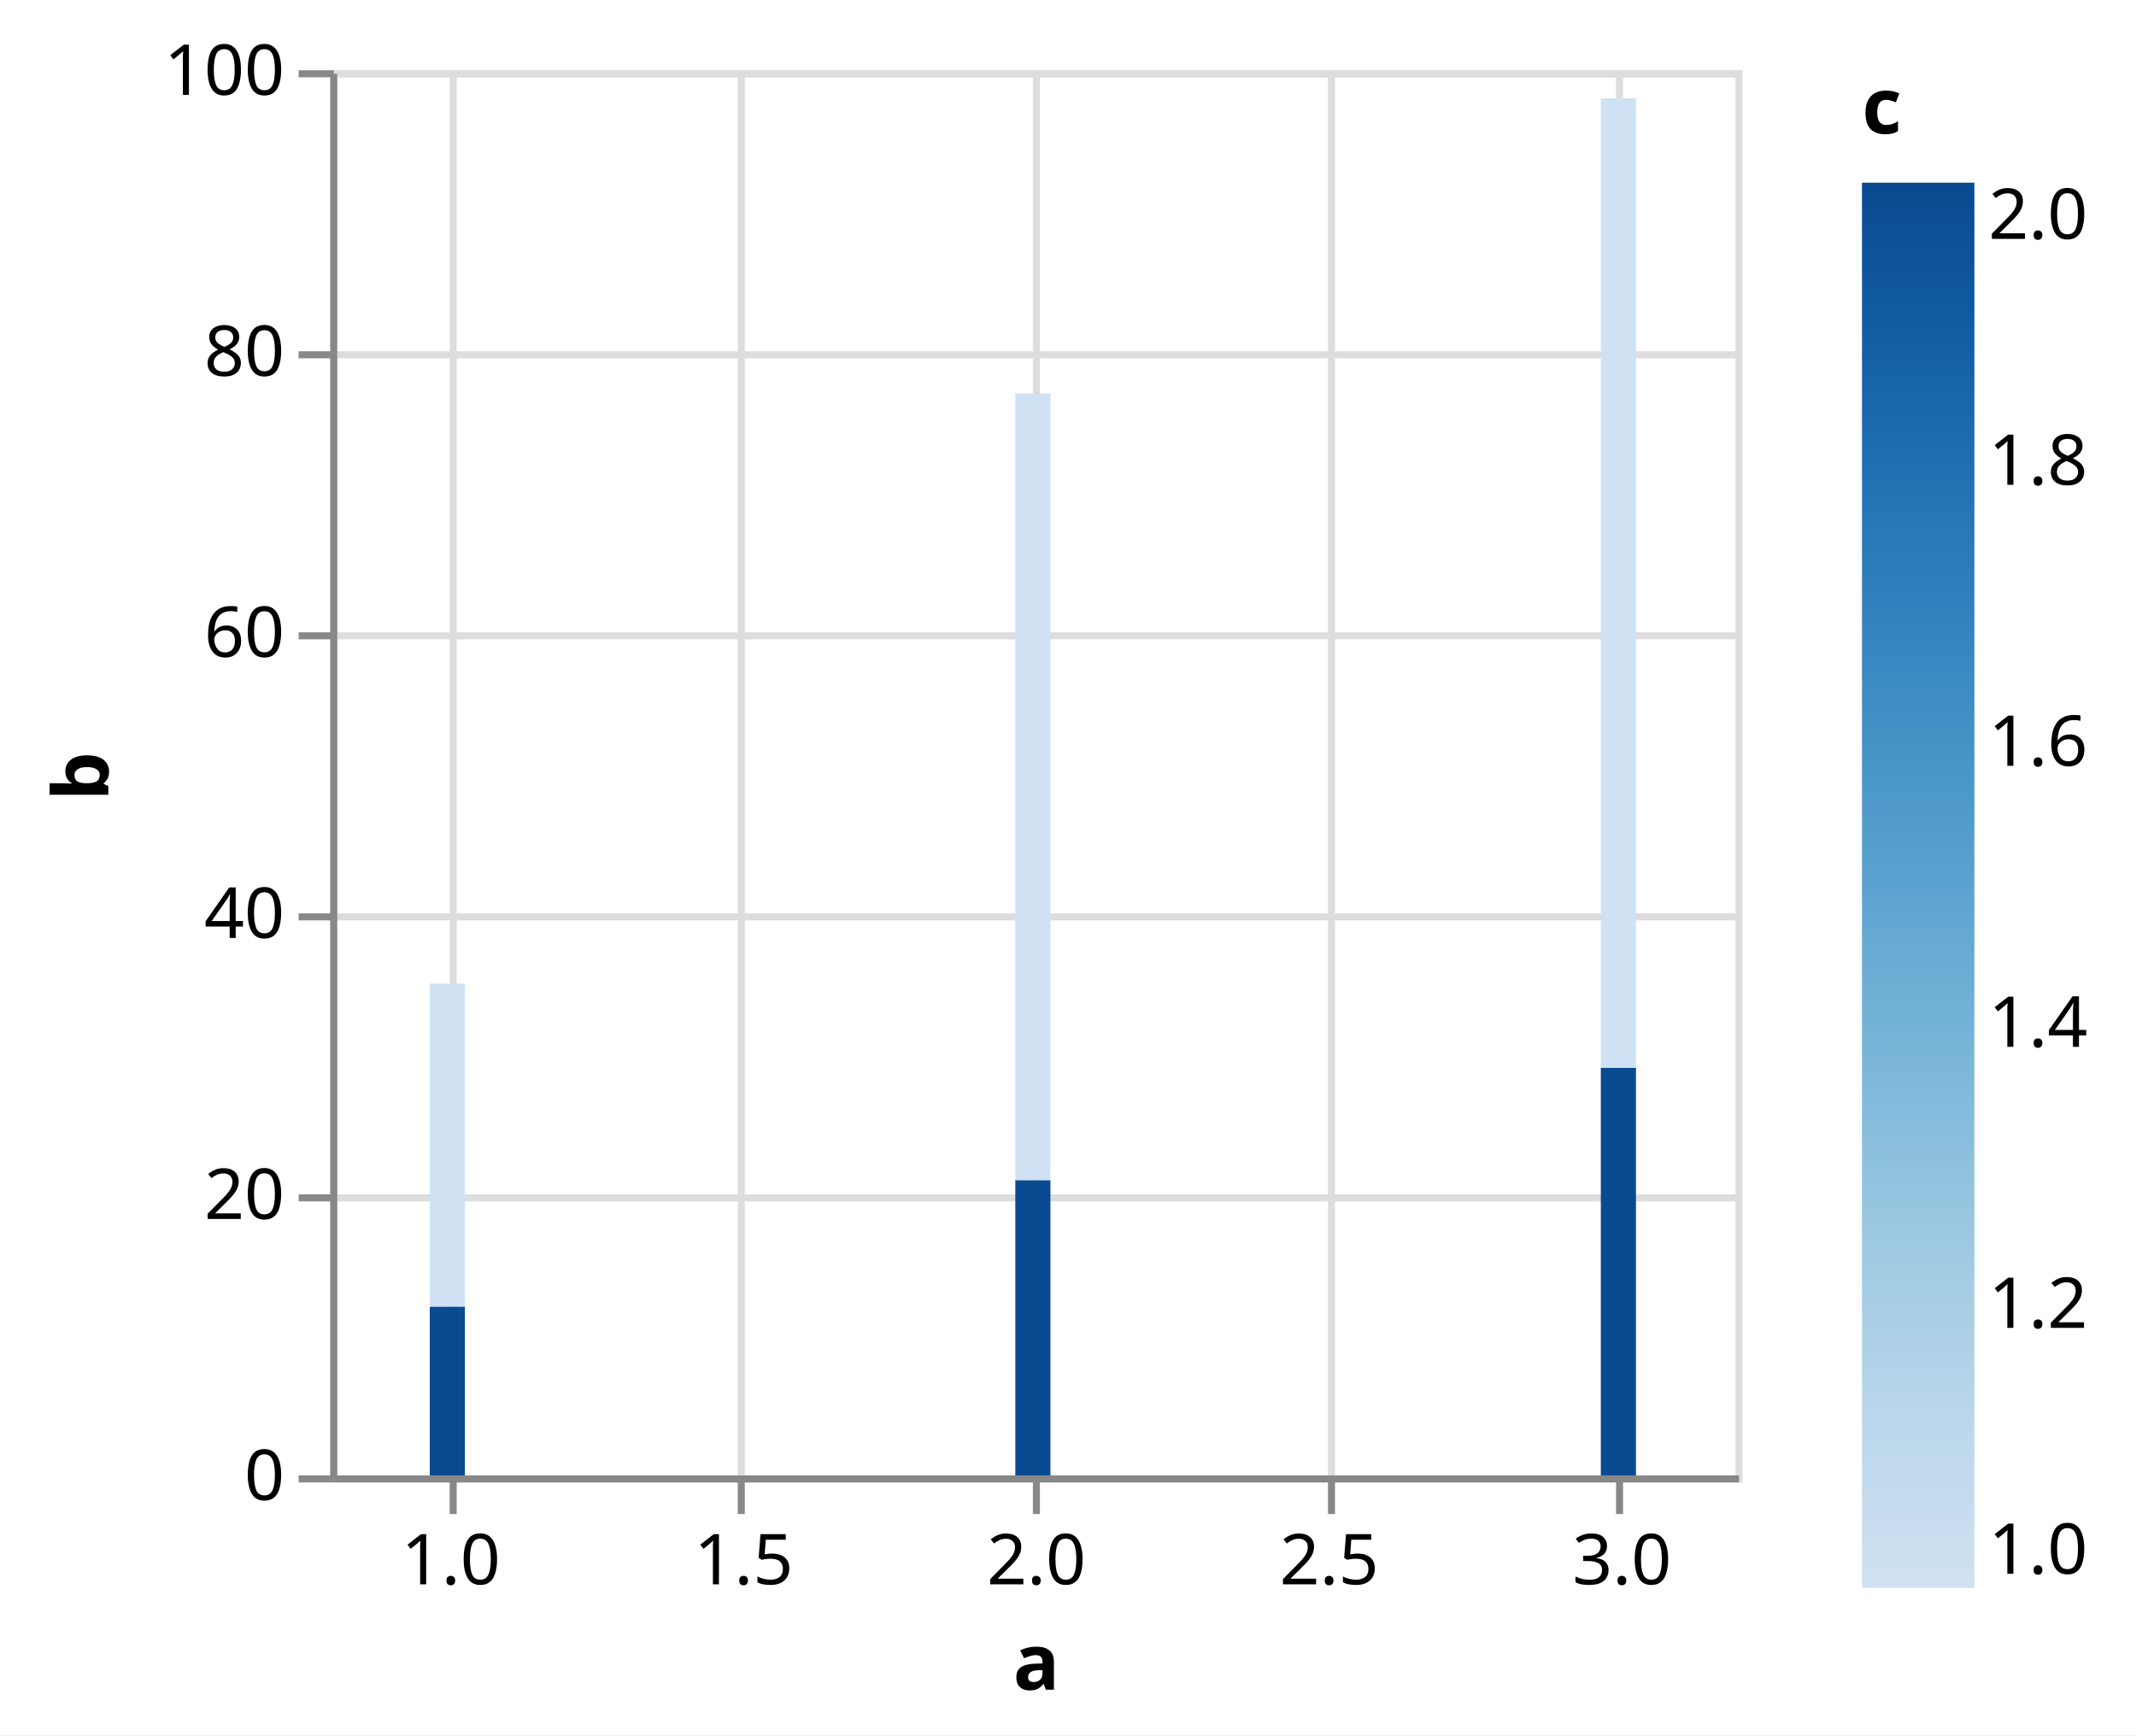
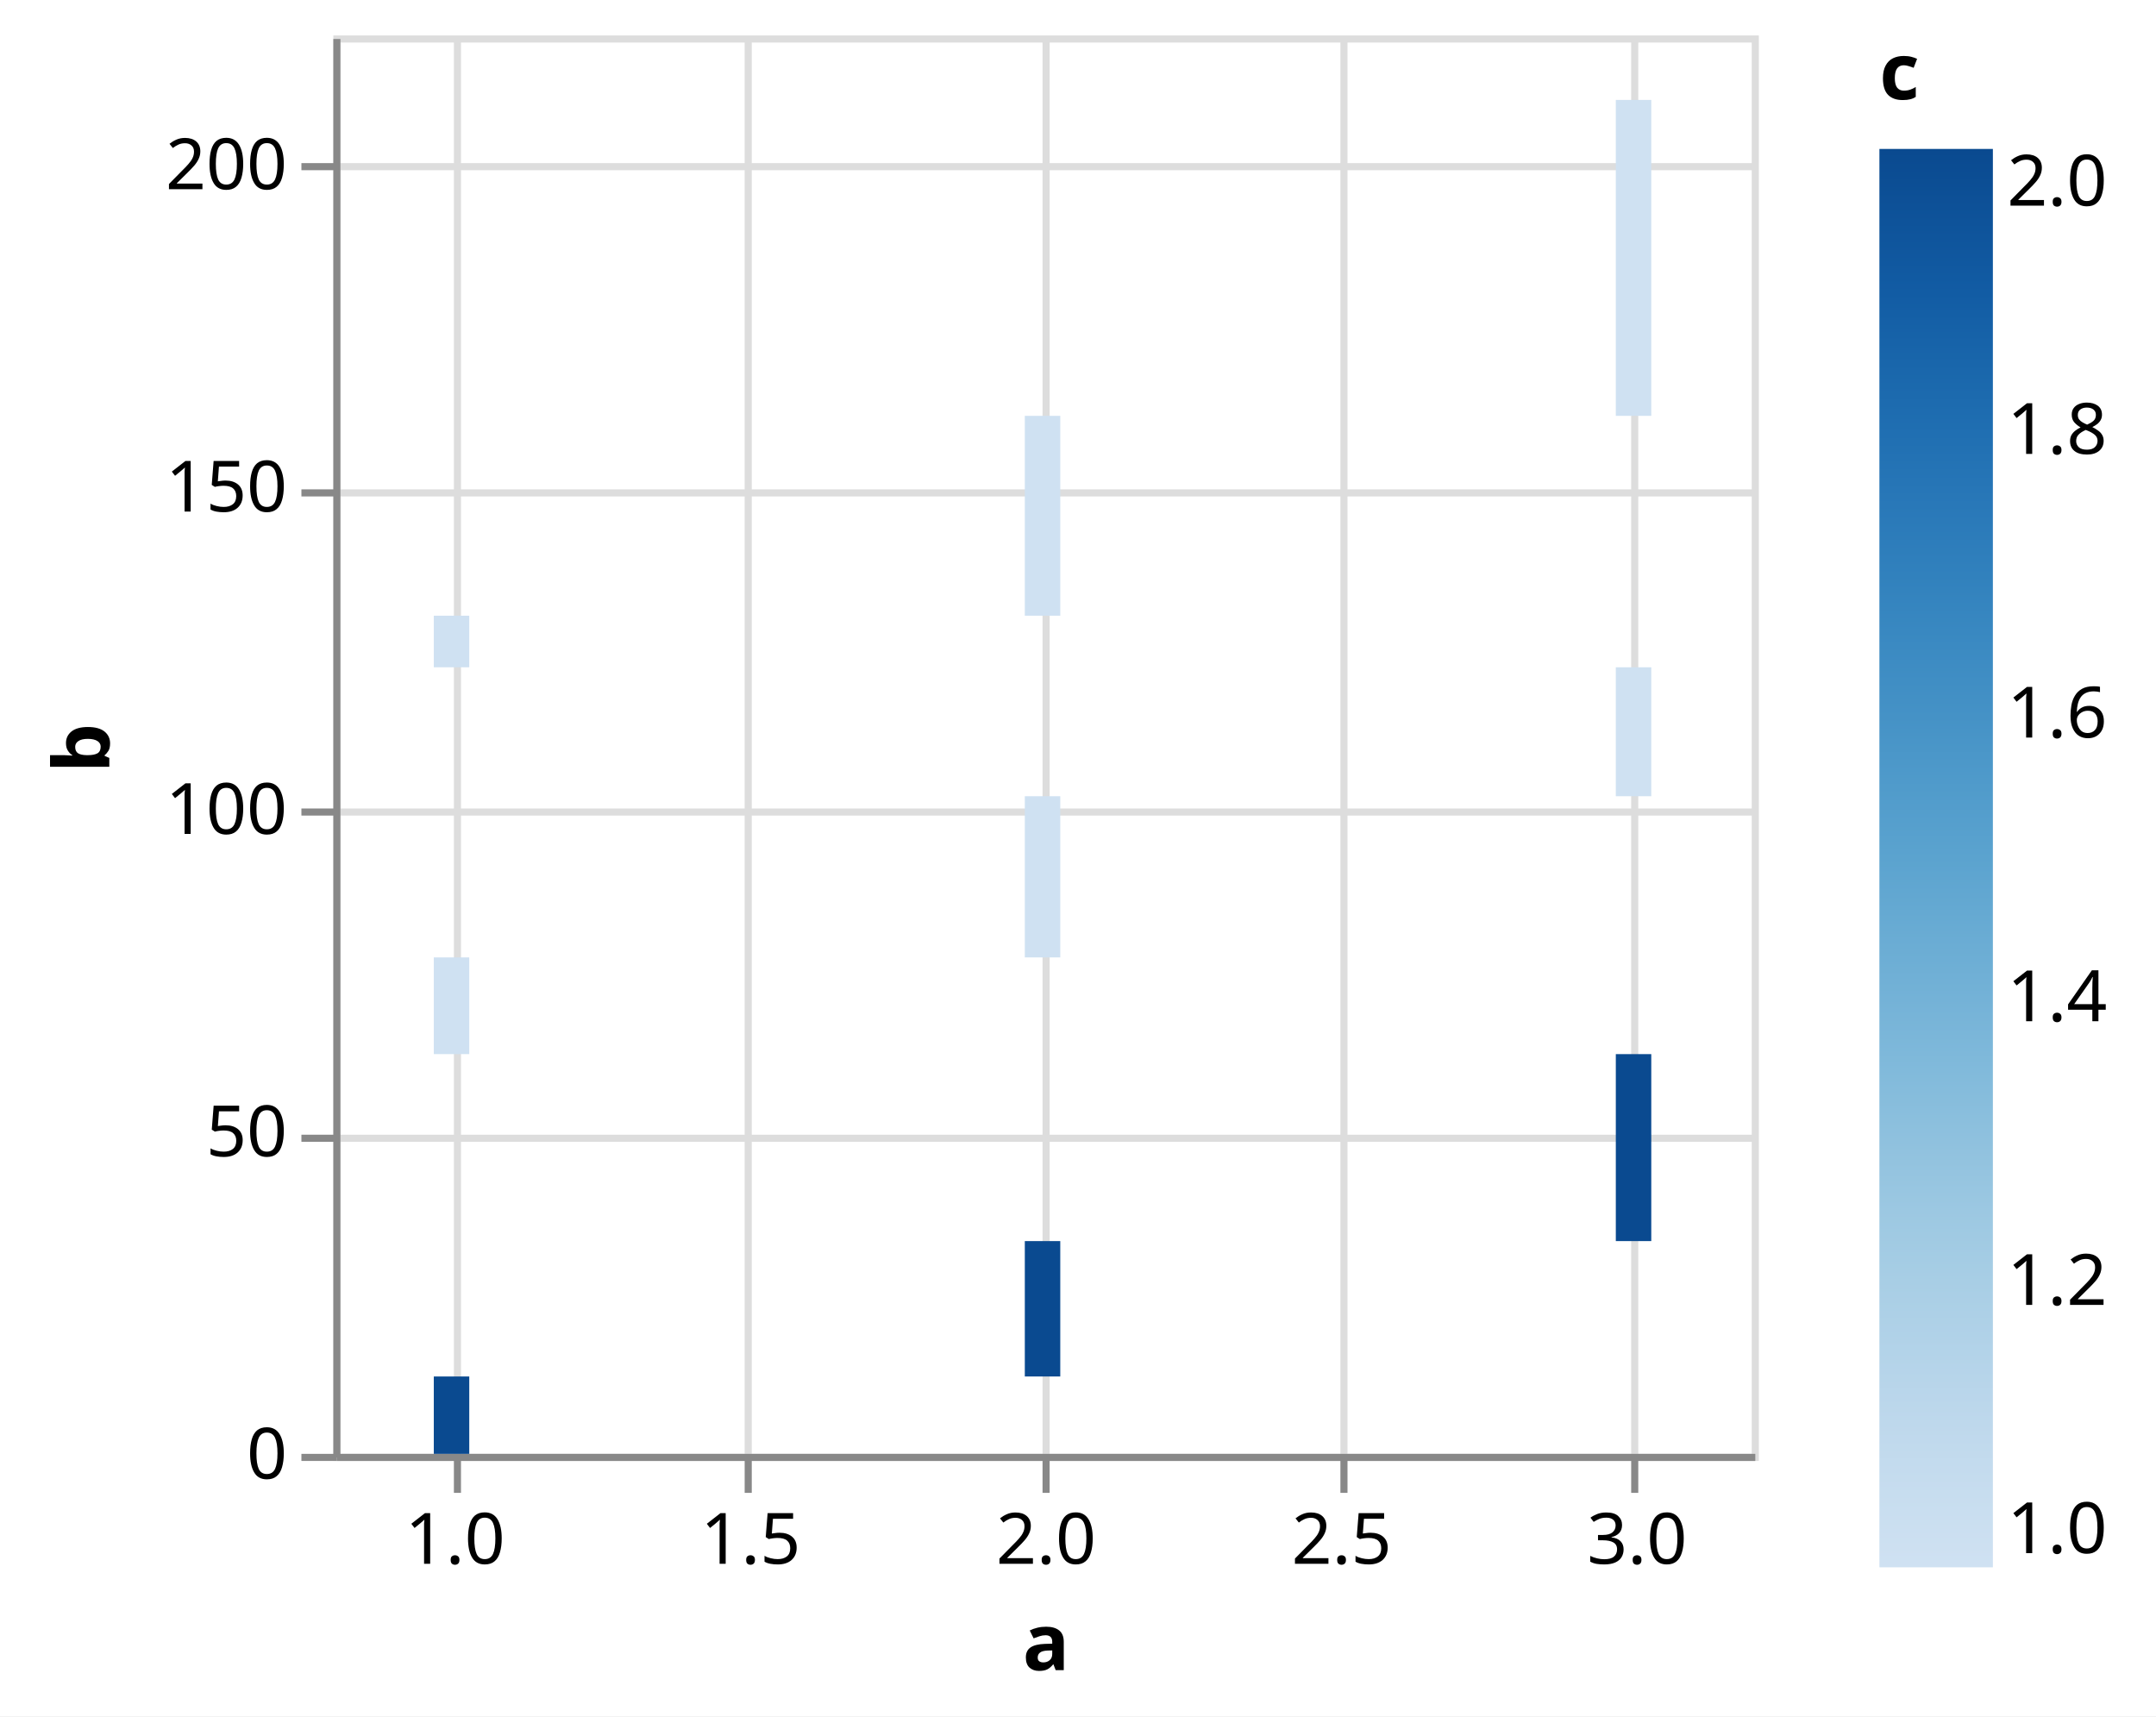
- <svg xmlns="http://www.w3.org/2000/svg" version="1.1" class="marks" width="304" height="247" viewBox="0 0 304 247">
-   <rect width="304" height="247" fill="white" />
-   <g fill="none" stroke-miterlimit="10" transform="translate(47,10)">
+ <svg xmlns="http://www.w3.org/2000/svg" version="1.1" class="marks" width="304" height="242" viewBox="0 0 304 242">
+   <rect width="304" height="242" fill="white" />
+   <g fill="none" stroke-miterlimit="10" transform="translate(47,5)">
    <g class="mark-group role-frame root" role="graphics-object" aria-roledescription="group mark container">
      <g transform="translate(0,0)">
        <path class="background" aria-hidden="true" d="M0.5,0.5h200v200h-200Z" stroke="#ddd" />
        <g>
          <g class="mark-group role-axis" aria-hidden="true">
            <g transform="translate(0.5,200.5)">
              <path class="background" aria-hidden="true" d="M0,0h0v0h0Z" pointer-events="none" />
              <g>
                <g class="mark-rule role-axis-grid" pointer-events="none">
                  <line transform="translate(17,-200)" x2="0" y2="200" stroke="#ddd" stroke-width="1" opacity="1" />
                  <line transform="translate(58,-200)" x2="0" y2="200" stroke="#ddd" stroke-width="1" opacity="1" />
                  <line transform="translate(100,-200)" x2="0" y2="200" stroke="#ddd" stroke-width="1" opacity="1" />
                  <line transform="translate(142,-200)" x2="0" y2="200" stroke="#ddd" stroke-width="1" opacity="1" />
                  <line transform="translate(183,-200)" x2="0" y2="200" stroke="#ddd" stroke-width="1" opacity="1" />
                </g>
              </g>
              <path class="foreground" aria-hidden="true" d="" pointer-events="none" display="none" />
            </g>
          </g>
          <g class="mark-group role-axis" aria-hidden="true">
            <g transform="translate(0.5,0.5)">
              <path class="background" aria-hidden="true" d="M0,0h0v0h0Z" pointer-events="none" />
              <g>
                <g class="mark-rule role-axis-grid" pointer-events="none">
                  <line transform="translate(0,200)" x2="200" y2="0" stroke="#ddd" stroke-width="1" opacity="1" />
-                   <line transform="translate(0,160)" x2="200" y2="0" stroke="#ddd" stroke-width="1" opacity="1" />
-                   <line transform="translate(0,120)" x2="200" y2="0" stroke="#ddd" stroke-width="1" opacity="1" />
-                   <line transform="translate(0,80)" x2="200" y2="0" stroke="#ddd" stroke-width="1" opacity="1" />
-                   <line transform="translate(0,40)" x2="200" y2="0" stroke="#ddd" stroke-width="1" opacity="1" />
-                   <line transform="translate(0,0)" x2="200" y2="0" stroke="#ddd" stroke-width="1" opacity="1" />
+                   <line transform="translate(0,155)" x2="200" y2="0" stroke="#ddd" stroke-width="1" opacity="1" />
+                   <line transform="translate(0,109)" x2="200" y2="0" stroke="#ddd" stroke-width="1" opacity="1" />
+                   <line transform="translate(0,64)" x2="200" y2="0" stroke="#ddd" stroke-width="1" opacity="1" />
+                   <line transform="translate(0,18)" x2="200" y2="0" stroke="#ddd" stroke-width="1" opacity="1" />
                </g>
              </g>
              <path class="foreground" aria-hidden="true" d="" pointer-events="none" display="none" />
            </g>
          </g>
          <g class="mark-group role-axis" role="graphics-symbol" aria-roledescription="axis" aria-label="X-axis titled 'a' for a linear scale with values from 0.8 to 3.2">
            <g transform="translate(0.5,200.5)">
              <path class="background" aria-hidden="true" d="M0,0h0v0h0Z" pointer-events="none" />
              <g>
                <g class="mark-rule role-axis-tick" pointer-events="none">
                  <line transform="translate(17,0)" x2="0" y2="5" stroke="#888" stroke-width="1" opacity="1" />
                  <line transform="translate(58,0)" x2="0" y2="5" stroke="#888" stroke-width="1" opacity="1" />
                  <line transform="translate(100,0)" x2="0" y2="5" stroke="#888" stroke-width="1" opacity="1" />
                  <line transform="translate(142,0)" x2="0" y2="5" stroke="#888" stroke-width="1" opacity="1" />
                  <line transform="translate(183,0)" x2="0" y2="5" stroke="#888" stroke-width="1" opacity="1" />
                </g>
                <g class="mark-text role-axis-label" pointer-events="none">
                  <text text-anchor="middle" transform="translate(16.66667,15)" font-family="sans-serif" font-size="10px" fill="#000" opacity="1">1.0</text>
                  <text text-anchor="middle" transform="translate(58.33333,15)" font-family="sans-serif" font-size="10px" fill="#000" opacity="1">1.5</text>
                  <text text-anchor="middle" transform="translate(100,15)" font-family="sans-serif" font-size="10px" fill="#000" opacity="1">2.0</text>
                  <text text-anchor="middle" transform="translate(141.6667,15)" font-family="sans-serif" font-size="10px" fill="#000" opacity="1">2.5</text>
                  <text text-anchor="middle" transform="translate(183.3333,15)" font-family="sans-serif" font-size="10px" fill="#000" opacity="1">3.0</text>
                </g>
                <g class="mark-rule role-axis-domain" pointer-events="none">
                  <line transform="translate(0,0)" x2="200" y2="0" stroke="#888" stroke-width="1" opacity="1" />
                </g>
                <g class="mark-text role-axis-title" pointer-events="none">
                  <text text-anchor="middle" transform="translate(100,30)" font-family="sans-serif" font-size="11px" font-weight="bold" fill="#000" opacity="1">a</text>
                </g>
              </g>
              <path class="foreground" aria-hidden="true" d="" pointer-events="none" display="none" />
            </g>
          </g>
-           <g class="mark-group role-axis" role="graphics-symbol" aria-roledescription="axis" aria-label="Y-axis titled 'b' for a linear scale with values from 0 to 100">
+           <g class="mark-group role-axis" role="graphics-symbol" aria-roledescription="axis" aria-label="Y-axis titled 'b' for a linear scale with values from 0 to 220">
            <g transform="translate(0.5,0.5)">
              <path class="background" aria-hidden="true" d="M0,0h0v0h0Z" pointer-events="none" />
              <g>
                <g class="mark-rule role-axis-tick" pointer-events="none">
                  <line transform="translate(0,200)" x2="-5" y2="0" stroke="#888" stroke-width="1" opacity="1" />
-                   <line transform="translate(0,160)" x2="-5" y2="0" stroke="#888" stroke-width="1" opacity="1" />
-                   <line transform="translate(0,120)" x2="-5" y2="0" stroke="#888" stroke-width="1" opacity="1" />
-                   <line transform="translate(0,80)" x2="-5" y2="0" stroke="#888" stroke-width="1" opacity="1" />
-                   <line transform="translate(0,40)" x2="-5" y2="0" stroke="#888" stroke-width="1" opacity="1" />
-                   <line transform="translate(0,0)" x2="-5" y2="0" stroke="#888" stroke-width="1" opacity="1" />
+                   <line transform="translate(0,155)" x2="-5" y2="0" stroke="#888" stroke-width="1" opacity="1" />
+                   <line transform="translate(0,109)" x2="-5" y2="0" stroke="#888" stroke-width="1" opacity="1" />
+                   <line transform="translate(0,64)" x2="-5" y2="0" stroke="#888" stroke-width="1" opacity="1" />
+                   <line transform="translate(0,18)" x2="-5" y2="0" stroke="#888" stroke-width="1" opacity="1" />
                </g>
                <g class="mark-text role-axis-label" pointer-events="none">
                  <text text-anchor="end" transform="translate(-7,203)" font-family="sans-serif" font-size="10px" fill="#000" opacity="1">0</text>
-                   <text text-anchor="end" transform="translate(-7,163)" font-family="sans-serif" font-size="10px" fill="#000" opacity="1">20</text>
-                   <text text-anchor="end" transform="translate(-7,123)" font-family="sans-serif" font-size="10px" fill="#000" opacity="1">40</text>
-                   <text text-anchor="end" transform="translate(-7,83)" font-family="sans-serif" font-size="10px" fill="#000" opacity="1">60</text>
-                   <text text-anchor="end" transform="translate(-7,43)" font-family="sans-serif" font-size="10px" fill="#000" opacity="1">80</text>
-                   <text text-anchor="end" transform="translate(-7,3)" font-family="sans-serif" font-size="10px" fill="#000" opacity="1">100</text>
+                   <text text-anchor="end" transform="translate(-7,157.5455)" font-family="sans-serif" font-size="10px" fill="#000" opacity="1">50</text>
+                   <text text-anchor="end" transform="translate(-7,112.0909)" font-family="sans-serif" font-size="10px" fill="#000" opacity="1">100</text>
+                   <text text-anchor="end" transform="translate(-7,66.63636)" font-family="sans-serif" font-size="10px" fill="#000" opacity="1">150</text>
+                   <text text-anchor="end" transform="translate(-7,21.18182)" font-family="sans-serif" font-size="10px" fill="#000" opacity="1">200</text>
                </g>
                <g class="mark-rule role-axis-domain" pointer-events="none">
                  <line transform="translate(0,200)" x2="0" y2="-200" stroke="#888" stroke-width="1" opacity="1" />
                </g>
                <g class="mark-text role-axis-title" pointer-events="none">
                  <text text-anchor="middle" transform="translate(-30.08691,100) rotate(-90) translate(0,-2)" font-family="sans-serif" font-size="11px" font-weight="bold" fill="#000" opacity="1">b</text>
                </g>
              </g>
              <path class="foreground" aria-hidden="true" d="" pointer-events="none" display="none" />
            </g>
          </g>
          <g class="mark-rect role-mark marks" role="graphics-object" aria-roledescription="rect mark container">
-             <path aria-label="a: 1; b: 15; c: 1" role="graphics-symbol" aria-roledescription="bar" d="M14.167,146h5v30h-5Z" fill="rgb(207, 225, 242)" />
-             <path aria-label="a: 2; b: 25; c: 1" role="graphics-symbol" aria-roledescription="bar" d="M97.5,108h5v50h-5Z" fill="rgb(207, 225, 242)" />
-             <path aria-label="a: 3; b: 20; c: 1" role="graphics-symbol" aria-roledescription="bar" d="M180.833,102h5v40h-5Z" fill="rgb(207, 225, 242)" />
-             <path aria-label="a: 1; b: 12; c: 2" role="graphics-symbol" aria-roledescription="bar" d="M14.167,176h5v24h-5Z" fill="rgb(10, 74, 144)" />
-             <path aria-label="a: 2; b: 21; c: 2" role="graphics-symbol" aria-roledescription="bar" d="M97.5,158h5v42h-5Z" fill="rgb(10, 74, 144)" />
-             <path aria-label="a: 3; b: 29; c: 2" role="graphics-symbol" aria-roledescription="bar" d="M180.833,142h5v58h-5Z" fill="rgb(10, 74, 144)" />
-             <path aria-label="a: 1; b: 8; c: null" role="graphics-symbol" aria-roledescription="bar" d="M14.167,130h5v16h-5Z" fill="rgb(207, 225, 242)" />
-             <path aria-label="a: 2; b: 31; c: null" role="graphics-symbol" aria-roledescription="bar" d="M97.5,46h5v62h-5Z" fill="rgb(207, 225, 242)" />
-             <path aria-label="a: 3; b: 49; c: null" role="graphics-symbol" aria-roledescription="bar" d="M180.833,4h5v98h-5Z" fill="rgb(207, 225, 242)" />
+             <path aria-label="a: 1; b: 15; c: 1" role="graphics-symbol" aria-roledescription="bar" d="M14.167,130h5v13.636h-5Z" fill="rgb(207, 225, 242)" />
+             <path aria-label="a: 2; b: 25; c: 1" role="graphics-symbol" aria-roledescription="bar" d="M97.5,107.273h5v22.727h-5Z" fill="rgb(207, 225, 242)" />
+             <path aria-label="a: 3; b: 20; c: 1" role="graphics-symbol" aria-roledescription="bar" d="M180.833,89.091h5v18.182h-5Z" fill="rgb(207, 225, 242)" />
+             <path aria-label="a: 1; b: 12; c: 2" role="graphics-symbol" aria-roledescription="bar" d="M14.167,189.091h5v10.909h-5Z" fill="rgb(10, 74, 144)" />
+             <path aria-label="a: 2; b: 21; c: 2" role="graphics-symbol" aria-roledescription="bar" d="M97.5,170h5v19.091h-5Z" fill="rgb(10, 74, 144)" />
+             <path aria-label="a: 3; b: 29; c: 2" role="graphics-symbol" aria-roledescription="bar" d="M180.833,143.636h5v26.364h-5Z" fill="rgb(10, 74, 144)" />
+             <path aria-label="a: 1; b: 8; c: null" role="graphics-symbol" aria-roledescription="bar" d="M14.167,81.818h5v7.273h-5Z" fill="rgb(207, 225, 242)" />
+             <path aria-label="a: 2; b: 31; c: null" role="graphics-symbol" aria-roledescription="bar" d="M97.5,53.636h5v28.182h-5Z" fill="rgb(207, 225, 242)" />
+             <path aria-label="a: 3; b: 49; c: null" role="graphics-symbol" aria-roledescription="bar" d="M180.833,9.091h5v44.545h-5Z" fill="rgb(207, 225, 242)" />
          </g>
          <g class="mark-group role-legend" role="graphics-symbol" aria-roledescription="legend" aria-label="Gradient legend titled 'c' for fill color with values from 1.0 to 2.0">
            <g transform="translate(218,0)">
              <path class="background" aria-hidden="true" d="M0,0h34v216h-34Z" pointer-events="none" />
              <g>
                <g class="mark-group role-legend-entry">
                  <g transform="translate(0,16)">
                    <path class="background" aria-hidden="true" d="M0,0h0v0h0Z" pointer-events="none" />
                    <g>
                      <g class="mark-rect role-legend-gradient" pointer-events="none">
                        <path d="M0,0h16v200h-16Z" fill="url(#gradient_0)" stroke="#ddd" stroke-width="0" opacity="1" />
                      </g>
                      <g class="mark-text role-legend-label" pointer-events="none">
                        <text text-anchor="start" transform="translate(18,198)" font-family="sans-serif" font-size="10px" fill="#000" opacity="1">1.0</text>
                        <text text-anchor="start" transform="translate(18,163)" font-family="sans-serif" font-size="10px" fill="#000" opacity="1">1.2</text>
                        <text text-anchor="start" transform="translate(18,123)" font-family="sans-serif" font-size="10px" fill="#000" opacity="1">1.4</text>
                        <text text-anchor="start" transform="translate(18,83)" font-family="sans-serif" font-size="10px" fill="#000" opacity="1">1.6</text>
                        <text text-anchor="start" transform="translate(18,43)" font-family="sans-serif" font-size="10px" fill="#000" opacity="1">1.8</text>
                        <text text-anchor="start" transform="translate(18,8)" font-family="sans-serif" font-size="10px" fill="#000" opacity="1">2.0</text>
                      </g>
                    </g>
                    <path class="foreground" aria-hidden="true" d="" pointer-events="none" display="none" />
                  </g>
                </g>
                <g class="mark-text role-legend-title" pointer-events="none">
                  <text text-anchor="start" transform="translate(0,9)" font-family="sans-serif" font-size="11px" font-weight="bold" fill="#000" opacity="1">c</text>
                </g>
              </g>
              <path class="foreground" aria-hidden="true" d="" pointer-events="none" display="none" />
            </g>
          </g>
        </g>
        <path class="foreground" aria-hidden="true" d="" display="none" />
      </g>
    </g>
  </g>
  <defs>
    <linearGradient id="gradient_0" x1="0" x2="0" y1="1" y2="0">
      <stop offset="0" stop-color="rgb(207, 225, 242)" />
      <stop offset="0.05" stop-color="rgb(199, 221, 239)" />
      <stop offset="0.1" stop-color="rgb(190, 216, 236)" />
      <stop offset="0.15" stop-color="rgb(179, 211, 233)" />
      <stop offset="0.2" stop-color="rgb(168, 206, 229)" />
      <stop offset="0.25" stop-color="rgb(156, 200, 226)" />
      <stop offset="0.3" stop-color="rgb(143, 193, 222)" />
      <stop offset="0.35" stop-color="rgb(129, 186, 219)" />
      <stop offset="0.4" stop-color="rgb(116, 178, 215)" />
      <stop offset="0.45" stop-color="rgb(104, 171, 211)" />
      <stop offset="0.5" stop-color="rgb(91, 163, 207)" />
      <stop offset="0.55" stop-color="rgb(80, 155, 203)" />
      <stop offset="0.6" stop-color="rgb(69, 146, 198)" />
      <stop offset="0.65" stop-color="rgb(59, 138, 194)" />
      <stop offset="0.7" stop-color="rgb(49, 129, 189)" />
      <stop offset="0.75" stop-color="rgb(41, 120, 184)" />
      <stop offset="0.8" stop-color="rgb(32, 111, 178)" />
      <stop offset="0.85" stop-color="rgb(25, 102, 171)" />
      <stop offset="0.9" stop-color="rgb(18, 92, 164)" />
      <stop offset="0.95" stop-color="rgb(14, 83, 154)" />
      <stop offset="1" stop-color="rgb(10, 74, 144)" />
    </linearGradient>
  </defs>
</svg>
